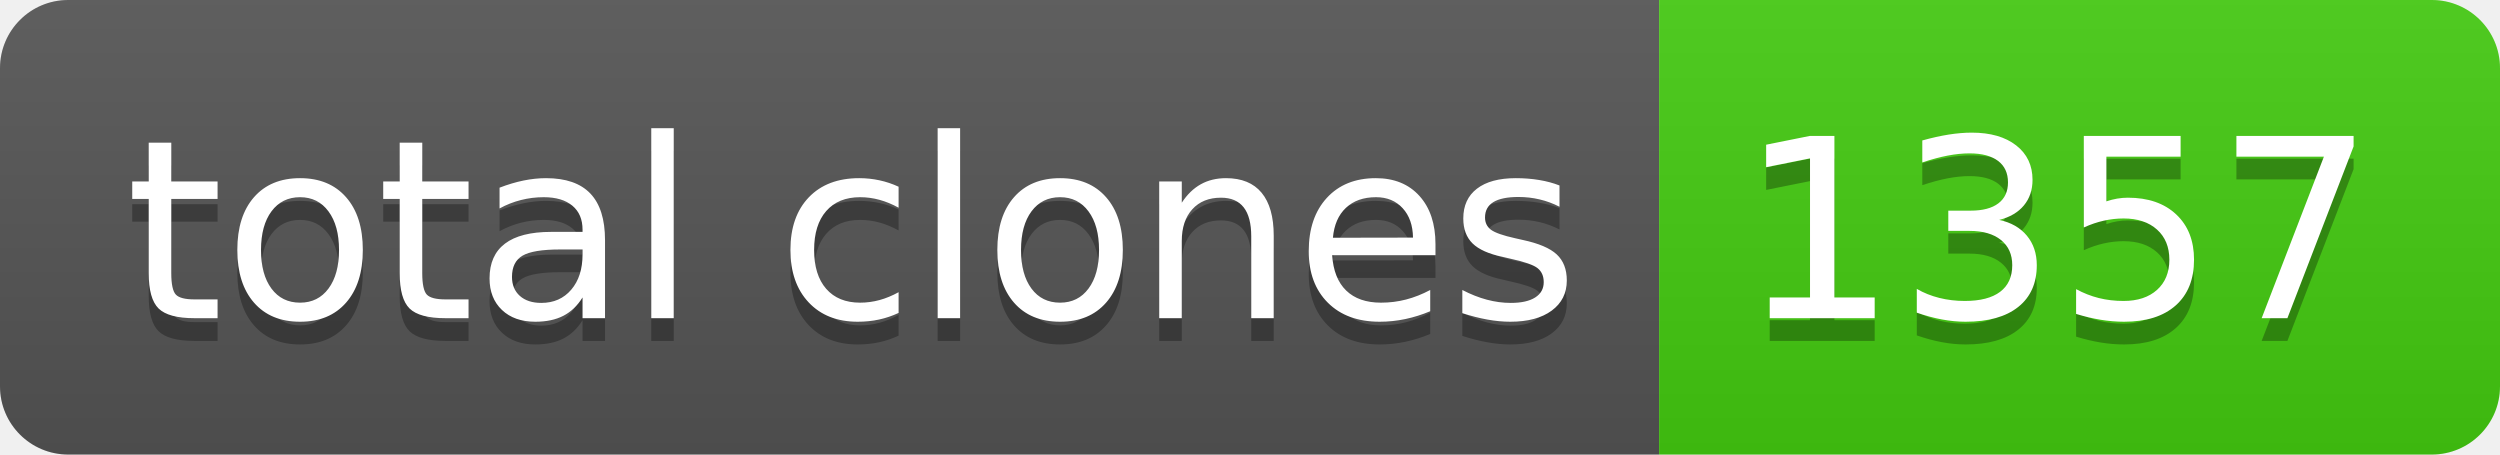
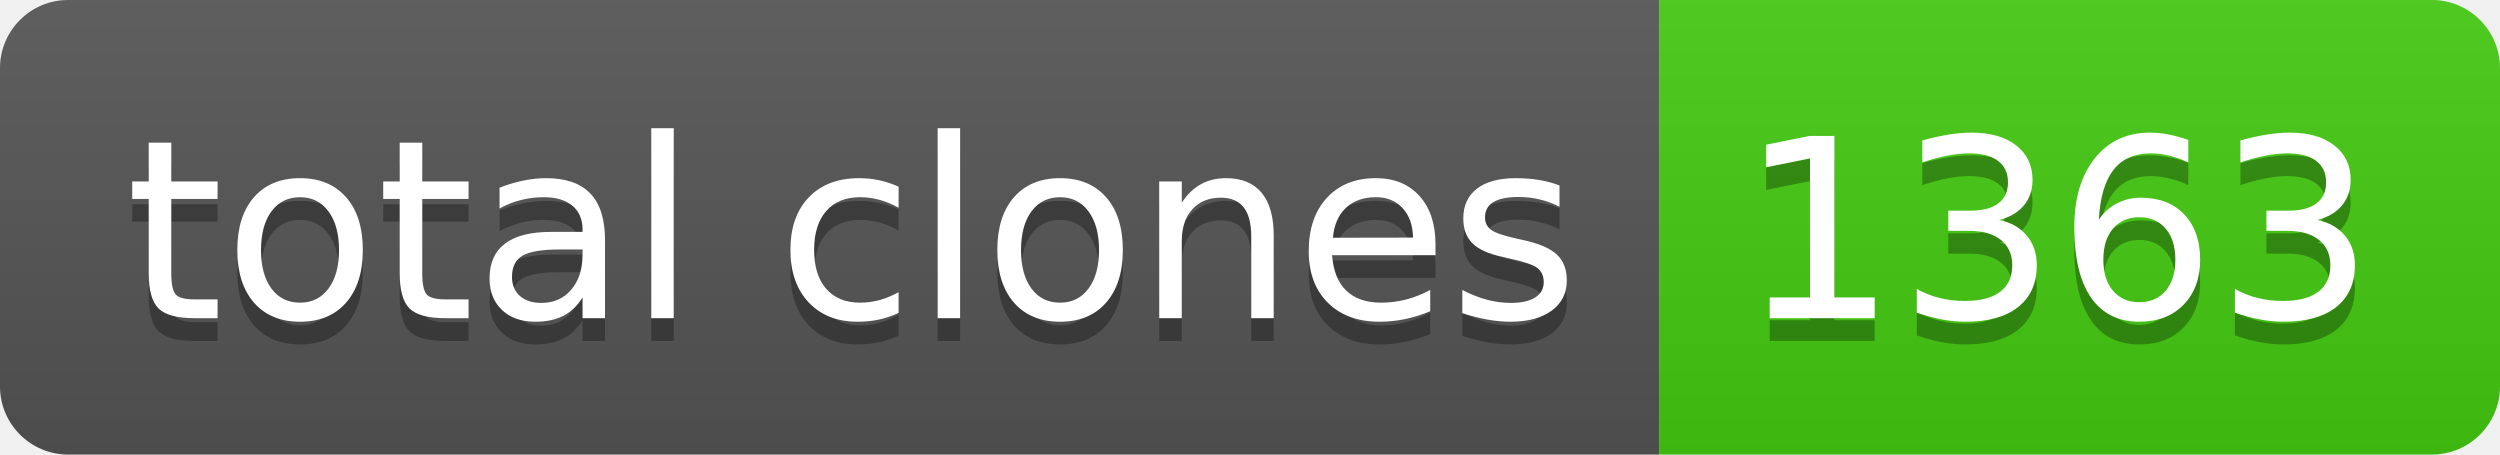
- <svg xmlns="http://www.w3.org/2000/svg" width="110" height="20" role="img" aria-label="total clones: 1357">
+ <svg xmlns="http://www.w3.org/2000/svg" width="110" height="20" role="img" aria-label="total clones: 1363">
  <linearGradient id="s" x2="0" y2="100%">
    <stop offset="0" stop-color="#bbb" stop-opacity=".1" />
    <stop offset="1" stop-opacity=".1" />
  </linearGradient>
  <clipPath id="r">
    <rect width="110" height="20" rx="3" fill="#fff" />
  </clipPath>
  <g clip-path="url(#r)">
    <rect width="73" height="20" fill="#555" />
    <rect x="73" width="37" height="20" fill="#4c1" />
    <rect width="110" height="20" fill="url(#s)" />
  </g>
  <g fill="#fff" text-anchor="middle" font-family="Verdana,Geneva,DejaVu Sans,sans-serif" text-rendering="geometricPrecision" font-size="110">
    <text aria-hidden="true" x="375" y="150" fill="#010101" fill-opacity=".3" transform="scale(.1)" textLength="630">total clones</text>
    <text x="375" y="140" transform="scale(.1)" fill="#fff" textLength="630">total clones</text>
-     <text aria-hidden="true" x="905" y="150" fill="#010101" fill-opacity=".3" transform="scale(.1)" textLength="270">1357</text>
-     <text x="905" y="140" transform="scale(.1)" fill="#fff" textLength="270">1357</text>
+     <text aria-hidden="true" x="905" y="150" fill="#010101" fill-opacity=".3" transform="scale(.1)" textLength="270">1363</text>
+     <text x="905" y="140" transform="scale(.1)" fill="#fff" textLength="270">1363</text>
  </g>
</svg>
